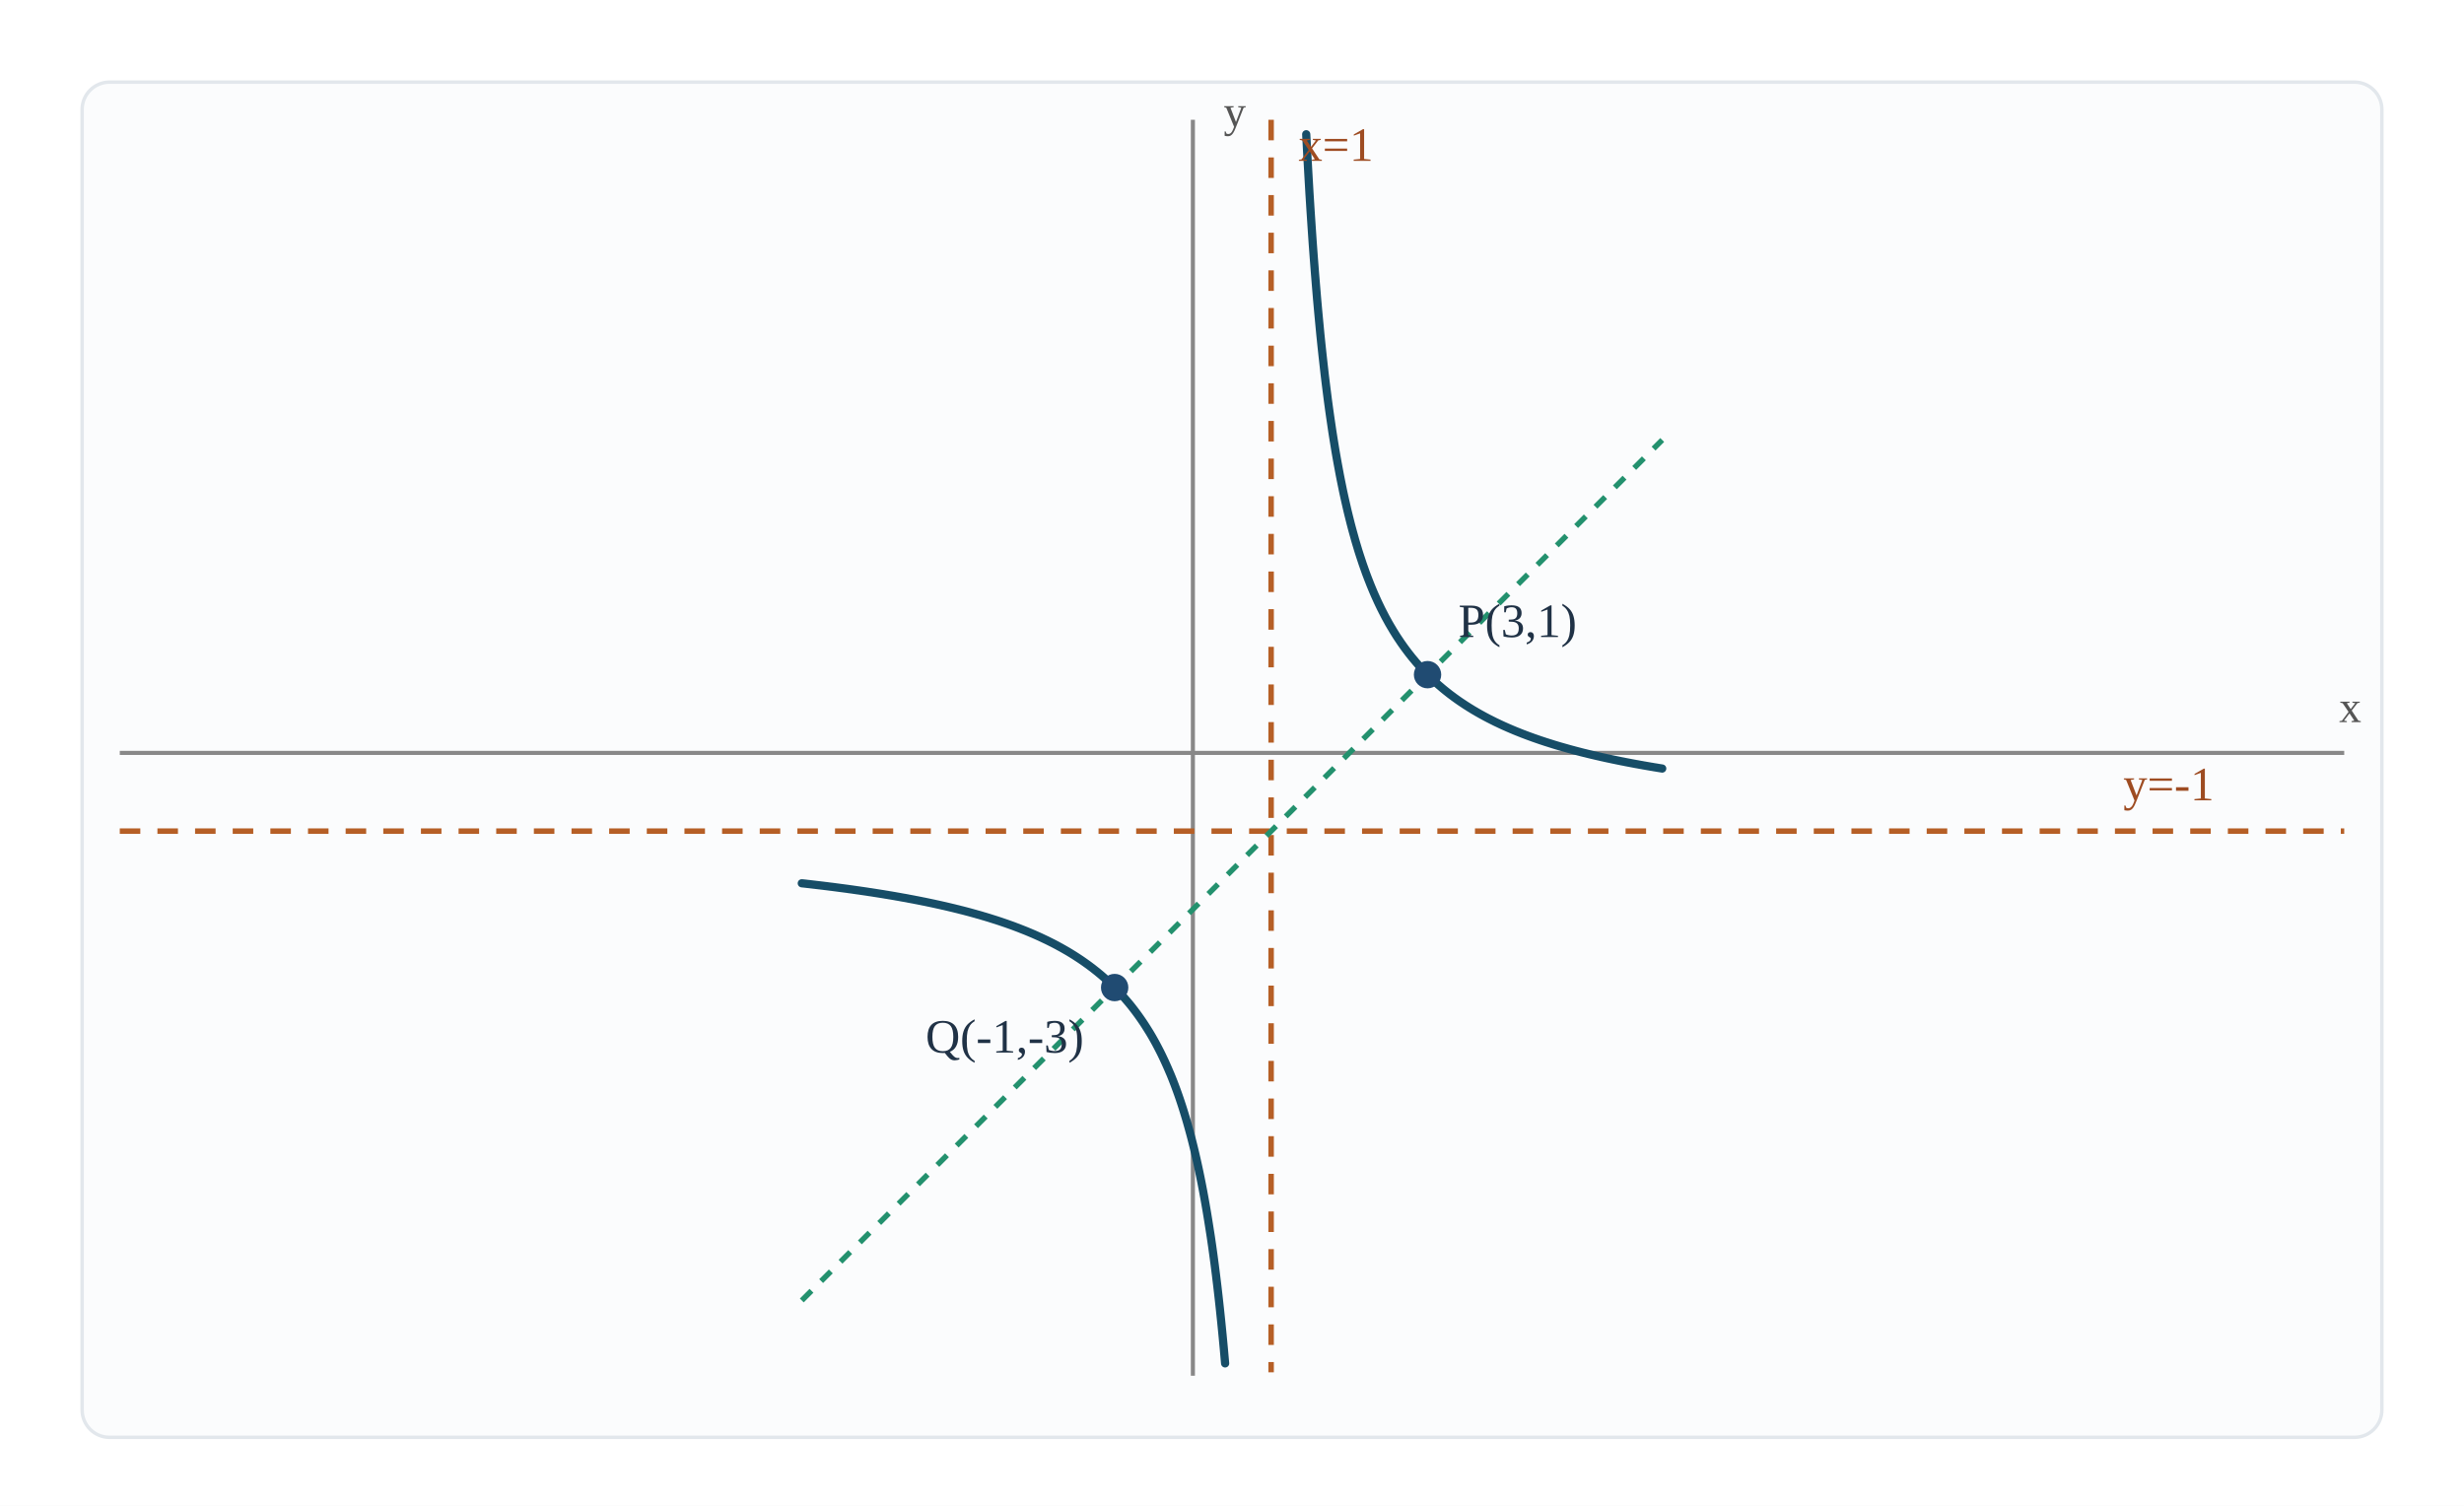
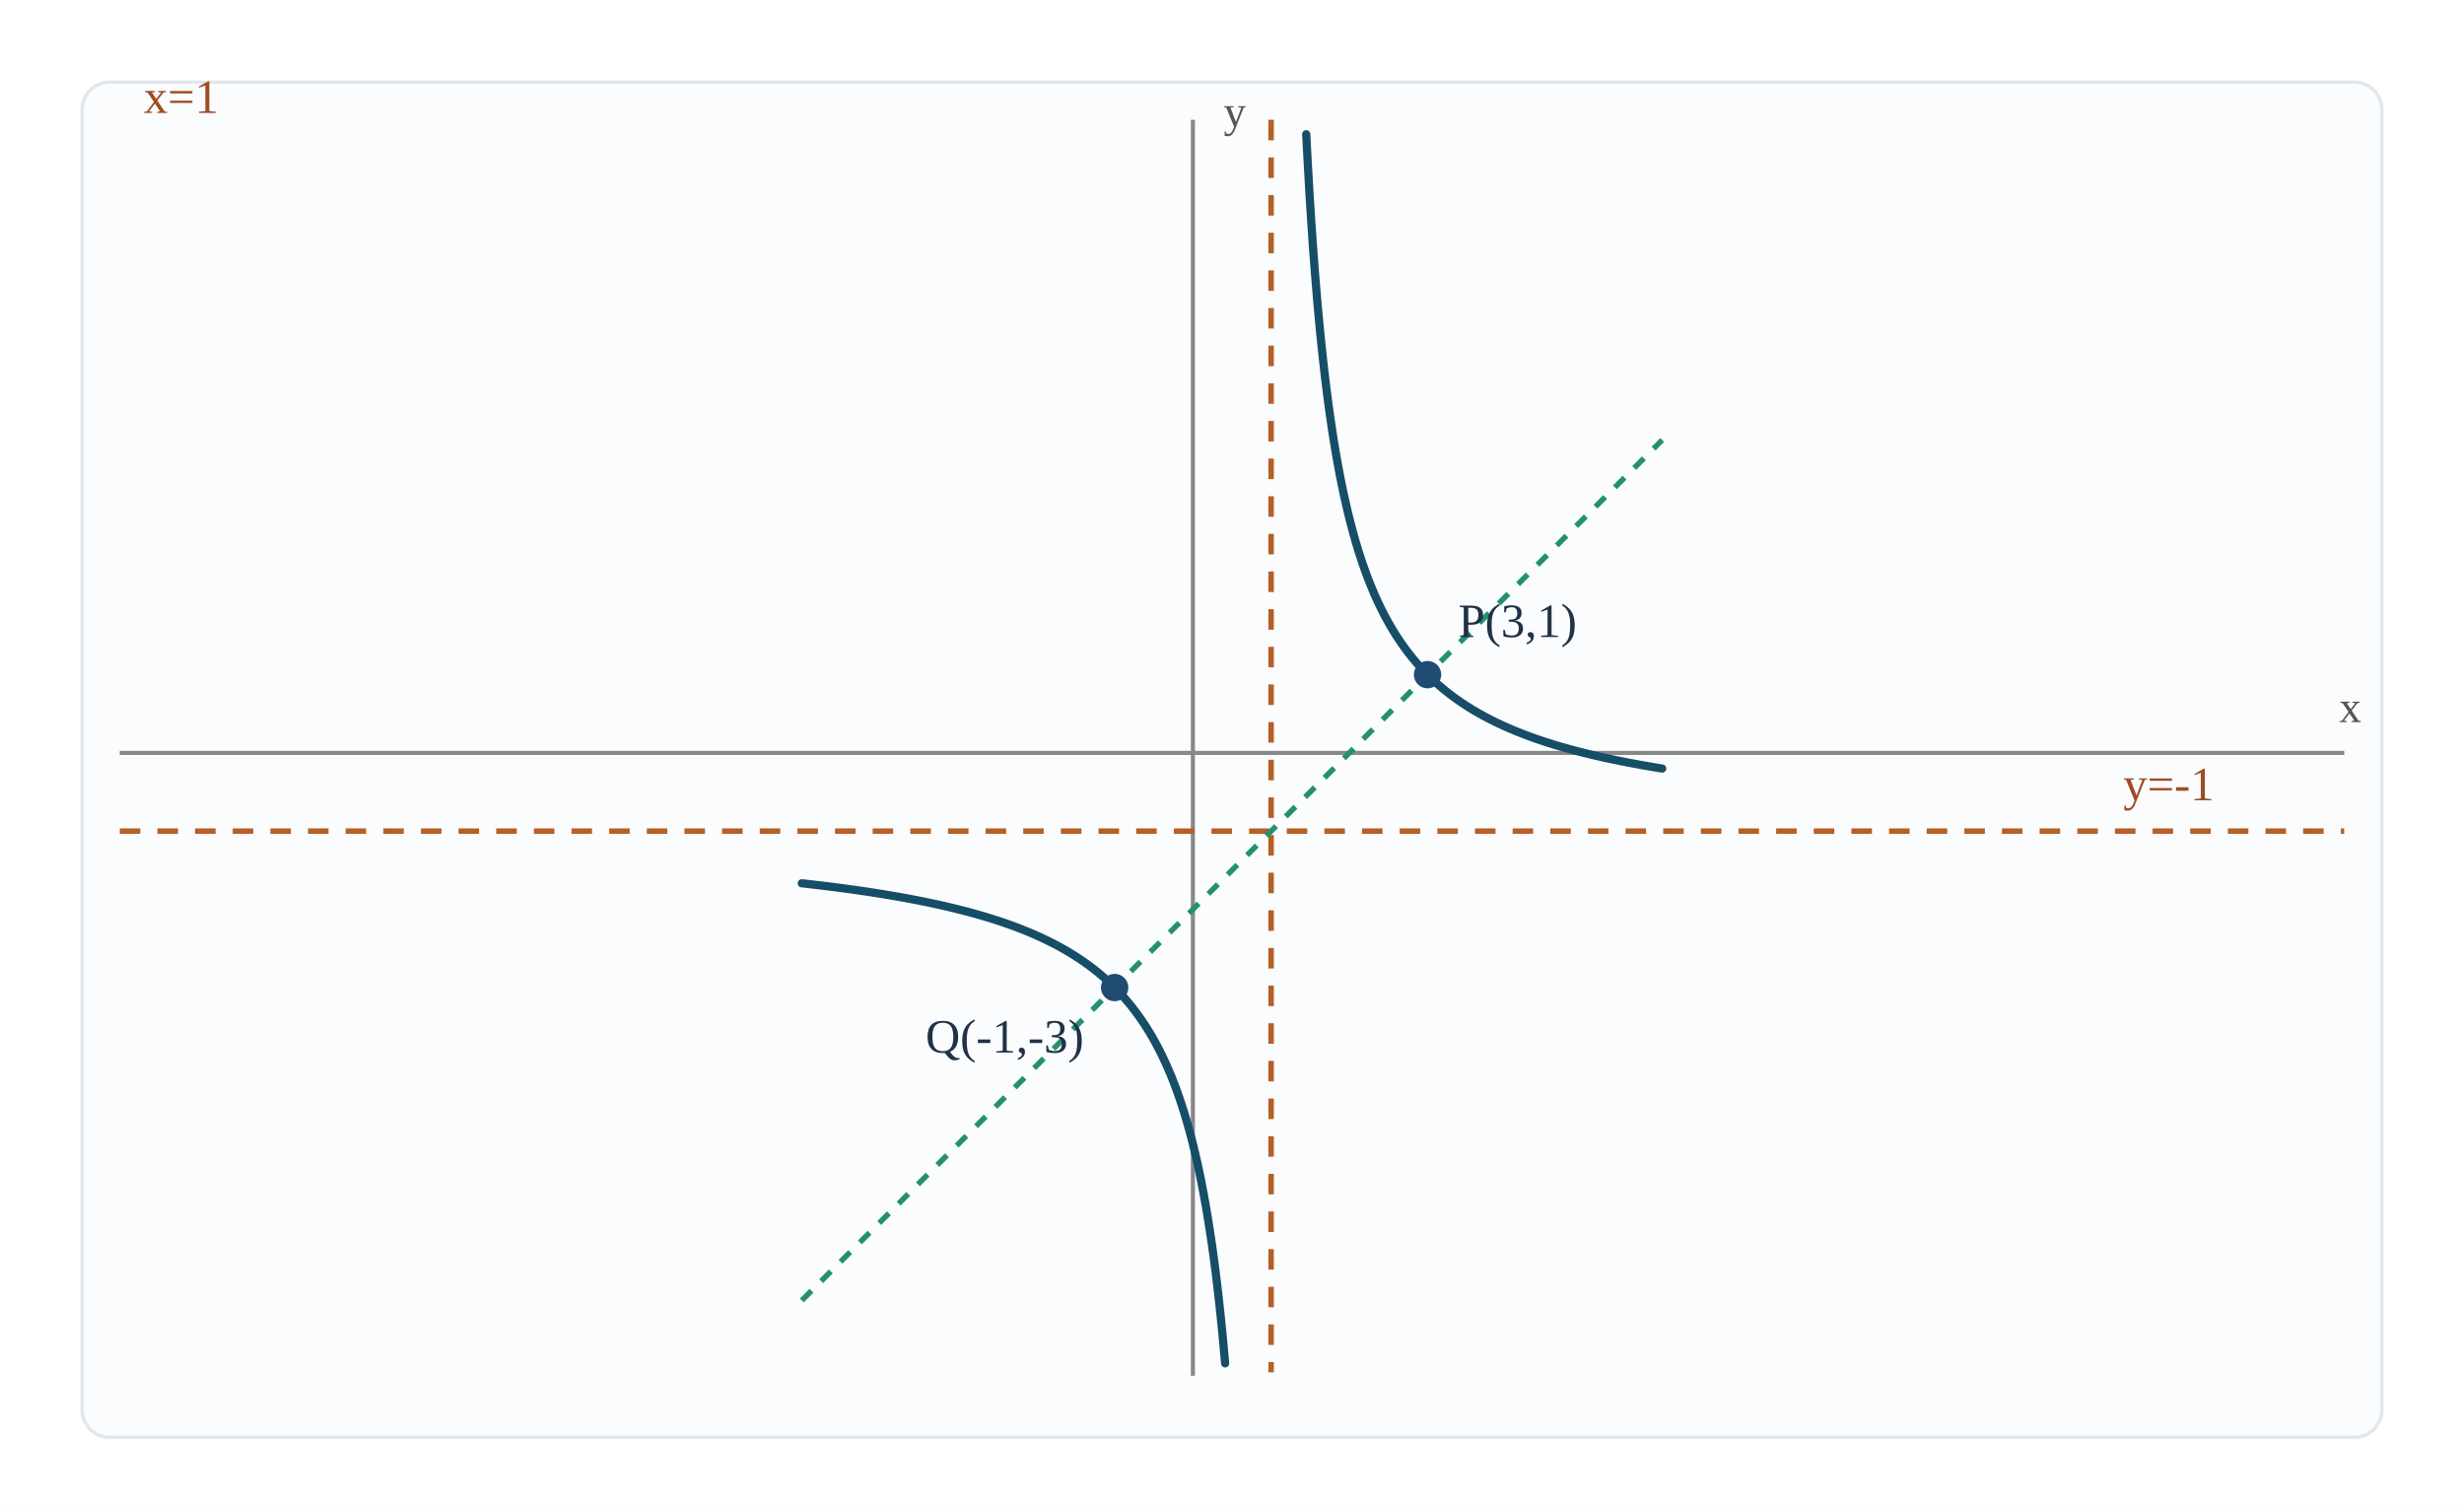
<svg xmlns="http://www.w3.org/2000/svg" width="720" height="440" viewBox="0 0 720 440" preserveAspectRatio="xMidYMid meet" role="img" aria-labelledby="title desc">
  <rect width="720" height="440" fill="#ffffff" />
  <rect x="24" y="24" width="672" height="396" rx="8" fill="#fbfcfd" stroke="#e2e7ec" />
  <line x1="35" y1="220" x2="685" y2="220" stroke="#888" stroke-width="1.2" />
  <line x1="348.57" y1="35" x2="348.57" y2="402" stroke="#888" stroke-width="1.2" />
  <line x1="371.43" y1="35" x2="371.43" y2="401" stroke="#b65f26" stroke-width="1.6" stroke-dasharray="6 5" />
  <line x1="35" y1="242.86" x2="685" y2="242.86" stroke="#b65f26" stroke-width="1.6" stroke-dasharray="6 5" />
  <line x1="234.29" y1="380" x2="485.71" y2="128.57" stroke="#23916e" stroke-width="1.6" stroke-dasharray="4 4" />
  <polyline points="234.29,258.1 234.67,258.14 235.05,258.18 235.43,258.22 235.81,258.27 236.19,258.31 236.57,258.35 236.95,258.4 237.33,258.44 237.71,258.49 238.09,258.53 238.47,258.58 238.85,258.62 239.23,258.67 239.61,258.71 240,258.76 240.38,258.8 240.76,258.85 241.14,258.9 241.52,258.94 241.9,258.99 242.28,259.04 242.66,259.09 243.04,259.13 243.42,259.18 243.8,259.23 244.18,259.28 244.56,259.33 244.94,259.38 245.32,259.43 245.7,259.48 246.09,259.53 246.47,259.58 246.85,259.63 247.23,259.68 247.61,259.73 247.99,259.79 248.37,259.84 248.75,259.89 249.13,259.94 249.51,260 249.89,260.05 250.27,260.11 250.65,260.16 251.03,260.21 251.41,260.27 251.79,260.33 252.18,260.38 252.56,260.44 252.94,260.49 253.32,260.55 253.7,260.61 254.08,260.67 254.46,260.72 254.84,260.78 255.22,260.84 255.6,260.9 255.98,260.96 256.36,261.02 256.74,261.08 257.12,261.14 257.5,261.2 257.89,261.26 258.27,261.32 258.65,261.39 259.03,261.45 259.41,261.51 259.79,261.58 260.17,261.64 260.55,261.7 260.93,261.77 261.31,261.83 261.69,261.9 262.07,261.97 262.45,262.03 262.83,262.1 263.21,262.17 263.59,262.24 263.98,262.31 264.36,262.37 264.74,262.44 265.12,262.51 265.5,262.59 265.88,262.66 266.26,262.73 266.64,262.8 267.02,262.87 267.4,262.95 267.78,263.02 268.16,263.09 268.54,263.17 268.92,263.24 269.3,263.32 269.68,263.4 270.07,263.47 270.45,263.55 270.83,263.63 271.21,263.71 271.59,263.79 271.97,263.87 272.35,263.95 272.73,264.03 273.11,264.11 273.49,264.2 273.87,264.28 274.25,264.36 274.63,264.45 275.01,264.53 275.39,264.62 275.77,264.7 276.16,264.79 276.54,264.88 276.92,264.97 277.3,265.06 277.68,265.15 278.06,265.24 278.44,265.33 278.82,265.42 279.2,265.52 279.58,265.61 279.96,265.7 280.34,265.8 280.72,265.9 281.1,265.99 281.48,266.09 281.87,266.19 282.25,266.29 282.63,266.39 283.01,266.49 283.39,266.59 283.77,266.7 284.15,266.8 284.53,266.91 284.91,267.01 285.29,267.12 285.67,267.23 286.05,267.33 286.43,267.44 286.81,267.55 287.19,267.67 287.57,267.78 287.96,267.89 288.34,268.01 288.72,268.12 289.1,268.24 289.48,268.36 289.86,268.48 290.24,268.6 290.62,268.72 291,268.84 291.38,268.96 291.76,269.09 292.14,269.21 292.52,269.34 292.9,269.47 293.28,269.6 293.66,269.73 294.05,269.86 294.43,270 294.81,270.13 295.19,270.27 295.57,270.4 295.95,270.54 296.33,270.68 296.71,270.83 297.09,270.97 297.47,271.11 297.85,271.26 298.23,271.41 298.61,271.56 298.99,271.71 299.37,271.86 299.75,272.01 300.14,272.17 300.52,272.33 300.9,272.49 301.28,272.65 301.66,272.81 302.04,272.97 302.42,273.14 302.8,273.31 303.18,273.48 303.56,273.65 303.94,273.82 304.32,274 304.7,274.18 305.08,274.36 305.46,274.54 305.85,274.72 306.23,274.91 306.61,275.1 306.99,275.29 307.37,275.48 307.75,275.67 308.13,275.87 308.51,276.07 308.89,276.27 309.27,276.48 309.65,276.69 310.03,276.89 310.41,277.11 310.79,277.32 311.17,277.54 311.55,277.76 311.94,277.98 312.32,278.21 312.7,278.44 313.08,278.67 313.46,278.91 313.84,279.14 314.22,279.39 314.6,279.63 314.98,279.88 315.36,280.13 315.74,280.38 316.12,280.64 316.5,280.9 316.88,281.17 317.26,281.44 317.64,281.71 318.03,281.99 318.41,282.27 318.79,282.56 319.17,282.84 319.55,283.14 319.93,283.44 320.31,283.74 320.69,284.04 321.07,284.36 321.45,284.67 321.83,284.99 322.21,285.32 322.59,285.65 322.97,285.99 323.35,286.33 323.73,286.67 324.12,287.03 324.5,287.38 324.88,287.75 325.26,288.12 325.64,288.5 326.02,288.88 326.4,289.27 326.78,289.66 327.16,290.07 327.54,290.47 327.92,290.89 328.3,291.32 328.68,291.75 329.06,292.19 329.44,292.63 329.83,293.09 330.21,293.55 330.59,294.02 330.97,294.51 331.35,295 331.73,295.5 332.11,296.01 332.49,296.53 332.87,297.06 333.25,297.6 333.63,298.15 334.01,298.71 334.39,299.28 334.77,299.87 335.15,300.47 335.53,301.08 335.92,301.7 336.3,302.34 336.68,302.99 337.06,303.66 337.44,304.34 337.82,305.03 338.2,305.75 338.58,306.48 338.96,307.22 339.34,307.98 339.72,308.77 340.1,309.57 340.48,310.39 340.86,311.23 341.24,312.09 341.62,312.98 342.01,313.88 342.39,314.81 342.77,315.77 343.15,316.75 343.53,317.76 343.91,318.79 344.29,319.86 344.67,320.95 345.05,322.08 345.43,323.24 345.81,324.44 346.19,325.67 346.57,326.93 346.95,328.24 347.33,329.59 347.71,330.98 348.1,332.42 348.48,333.91 348.86,335.44 349.24,337.03 349.62,338.67 350,340.38 350.38,342.14 350.76,343.97 351.14,345.86 351.52,347.83 351.9,349.88 352.28,352.01 352.66,354.22 353.04,356.53 353.42,358.93 353.81,361.44 354.19,364.05 354.57,366.79 354.95,369.65 355.33,372.65 355.71,375.79 356.09,379.09 356.47,382.56 356.85,386.21 357.23,390.05 357.61,394.1 357.99,398.39" fill="none" stroke="#164d67" stroke-width="2.4" stroke-linejoin="round" stroke-linecap="round" />
  <polyline points="381.69,39.23 382.01,45.33 382.33,51.08 382.64,56.51 382.96,61.63 383.28,66.48 383.59,71.08 383.91,75.44 384.23,79.59 384.55,83.54 384.86,87.3 385.18,90.89 385.5,94.31 385.81,97.59 386.13,100.72 386.45,103.72 386.77,106.6 387.08,109.36 387.4,112.01 387.72,114.56 388.03,117.01 388.35,119.37 388.67,121.64 388.99,123.83 389.3,125.94 389.62,127.98 389.94,129.95 390.25,131.85 390.57,133.69 390.89,135.47 391.21,137.19 391.52,138.86 391.84,140.47 392.16,142.04 392.47,143.56 392.79,145.03 393.11,146.46 393.43,147.85 393.74,149.2 394.06,150.52 394.38,151.79 394.69,153.03 395.01,154.24 395.33,155.42 395.65,156.56 395.96,157.68 396.28,158.77 396.6,159.83 396.91,160.86 397.23,161.87 397.55,162.85 397.87,163.81 398.18,164.75 398.5,165.66 398.82,166.56 399.13,167.43 399.45,168.28 399.77,169.12 400.09,169.93 400.4,170.73 400.72,171.51 401.04,172.28 401.35,173.02 401.67,173.76 401.99,174.47 402.31,175.18 402.62,175.86 402.94,176.54 403.26,177.2 403.57,177.85 403.89,178.48 404.21,179.1 404.53,179.72 404.84,180.32 405.16,180.9 405.48,181.48 405.79,182.05 406.11,182.6 406.43,183.15 406.75,183.68 407.06,184.21 407.38,184.73 407.7,185.24 408.01,185.74 408.33,186.23 408.65,186.71 408.97,187.18 409.28,187.65 409.6,188.11 409.92,188.56 410.23,189 410.55,189.44 410.87,189.87 411.19,190.29 411.5,190.71 411.82,191.12 412.14,191.52 412.45,191.92 412.77,192.31 413.09,192.69 413.41,193.07 413.72,193.45 414.04,193.81 414.36,194.18 414.67,194.53 414.99,194.89 415.31,195.23 415.63,195.57 415.94,195.91 416.26,196.24 416.58,196.57 416.89,196.89 417.21,197.21 417.53,197.53 417.85,197.84 418.16,198.14 418.48,198.44 418.8,198.74 419.11,199.03 419.43,199.32 419.75,199.61 420.07,199.89 420.38,200.17 420.7,200.44 421.02,200.71 421.33,200.98 421.65,201.25 421.97,201.51 422.29,201.77 422.6,202.02 422.92,202.27 423.24,202.52 423.55,202.77 423.87,203.01 424.19,203.25 424.51,203.48 424.82,203.72 425.14,203.95 425.46,204.18 425.77,204.4 426.09,204.63 426.41,204.85 426.73,205.07 427.04,205.28 427.36,205.49 427.68,205.7 427.99,205.91 428.31,206.12 428.63,206.32 428.95,206.52 429.26,206.72 429.58,206.92 429.9,207.11 430.21,207.31 430.53,207.5 430.85,207.69 431.17,207.87 431.48,208.06 431.8,208.24 432.12,208.42 432.43,208.6 432.75,208.78 433.07,208.95 433.39,209.13 433.7,209.3 434.02,209.47 434.34,209.64 434.65,209.8 434.97,209.97 435.29,210.13 435.61,210.29 435.92,210.45 436.24,210.61 436.56,210.77 436.87,210.93 437.19,211.08 437.51,211.23 437.83,211.38 438.14,211.53 438.46,211.68 438.78,211.83 439.09,211.97 439.41,212.12 439.73,212.26 440.05,212.4 440.36,212.54 440.68,212.68 441,212.82 441.31,212.95 441.63,213.09 441.95,213.22 442.27,213.36 442.58,213.49 442.9,213.62 443.22,213.75 443.53,213.87 443.85,214 444.17,214.13 444.49,214.25 444.8,214.38 445.12,214.5 445.44,214.62 445.75,214.74 446.07,214.86 446.39,214.98 446.71,215.1 447.02,215.21 447.34,215.33 447.66,215.44 447.97,215.56 448.29,215.67 448.61,215.78 448.93,215.89 449.24,216 449.56,216.11 449.88,216.22 450.19,216.33 450.51,216.43 450.83,216.54 451.15,216.64 451.46,216.75 451.78,216.85 452.1,216.95 452.41,217.05 452.73,217.15 453.05,217.25 453.37,217.35 453.68,217.45 454,217.55 454.32,217.65 454.63,217.74 454.95,217.84 455.27,217.93 455.59,218.03 455.9,218.12 456.22,218.21 456.54,218.3 456.85,218.39 457.17,218.48 457.49,218.57 457.81,218.66 458.12,218.75 458.44,218.84 458.76,218.93 459.07,219.01 459.39,219.1 459.71,219.18 460.03,219.27 460.34,219.35 460.66,219.44 460.98,219.52 461.29,219.6 461.61,219.68 461.93,219.77 462.25,219.85 462.56,219.93 462.88,220.01 463.2,220.08 463.51,220.16 463.83,220.24 464.15,220.32 464.47,220.4 464.78,220.47 465.1,220.55 465.42,220.62 465.73,220.7 466.05,220.77 466.37,220.85 466.69,220.92 467,220.99 467.32,221.06 467.64,221.14 467.95,221.21 468.27,221.28 468.59,221.35 468.91,221.42 469.22,221.49 469.54,221.56 469.86,221.63 470.17,221.69 470.49,221.76 470.81,221.83 471.13,221.9 471.44,221.96 471.76,222.03 472.08,222.09 472.39,222.16 472.71,222.22 473.03,222.29 473.35,222.35 473.66,222.42 473.98,222.48 474.3,222.54 474.61,222.6 474.93,222.67 475.25,222.73 475.57,222.79 475.88,222.85 476.2,222.91 476.52,222.97 476.83,223.03 477.15,223.09 477.47,223.15 477.79,223.21 478.1,223.27 478.42,223.32 478.74,223.38 479.05,223.44 479.37,223.5 479.69,223.55 480.01,223.61 480.32,223.67 480.64,223.72 480.96,223.78 481.27,223.83 481.59,223.89 481.91,223.94 482.23,224 482.54,224.05 482.86,224.1 483.18,224.16 483.49,224.21 483.81,224.26 484.13,224.31 484.45,224.37 484.76,224.42 485.08,224.47 485.4,224.52 485.71,224.57" fill="none" stroke="#164d67" stroke-width="2.4" stroke-linejoin="round" stroke-linecap="round" />
  <circle cx="417.14" cy="197.14" r="4" fill="#204b72" data-x="3" data-y="1" />
  <text x="426.14" y="186.14" text-anchor="start" font-size="14" fill="#203246">P(3,1)</text>
  <circle cx="325.71" cy="288.57" r="4" fill="#204b72" data-x="-1" data-y="-3" />
  <text x="316.71" y="307.57" text-anchor="end" font-size="14" fill="#203246">Q(-1,-3)</text>
-   <text x="379.43" y="47" font-size="14" fill="#9e4c22">x=1</text>
+   <text x="42" y="33" font-size="14" fill="#9e4c22">x=1</text>
  <text x="647" y="233.86" text-anchor="end" font-size="14" fill="#9e4c22">y=-1</text>
  <text x="690" y="211" text-anchor="end" font-size="13" fill="#555">x</text>
  <text x="357.57" y="37" font-size="13" fill="#555">y</text>
</svg>
